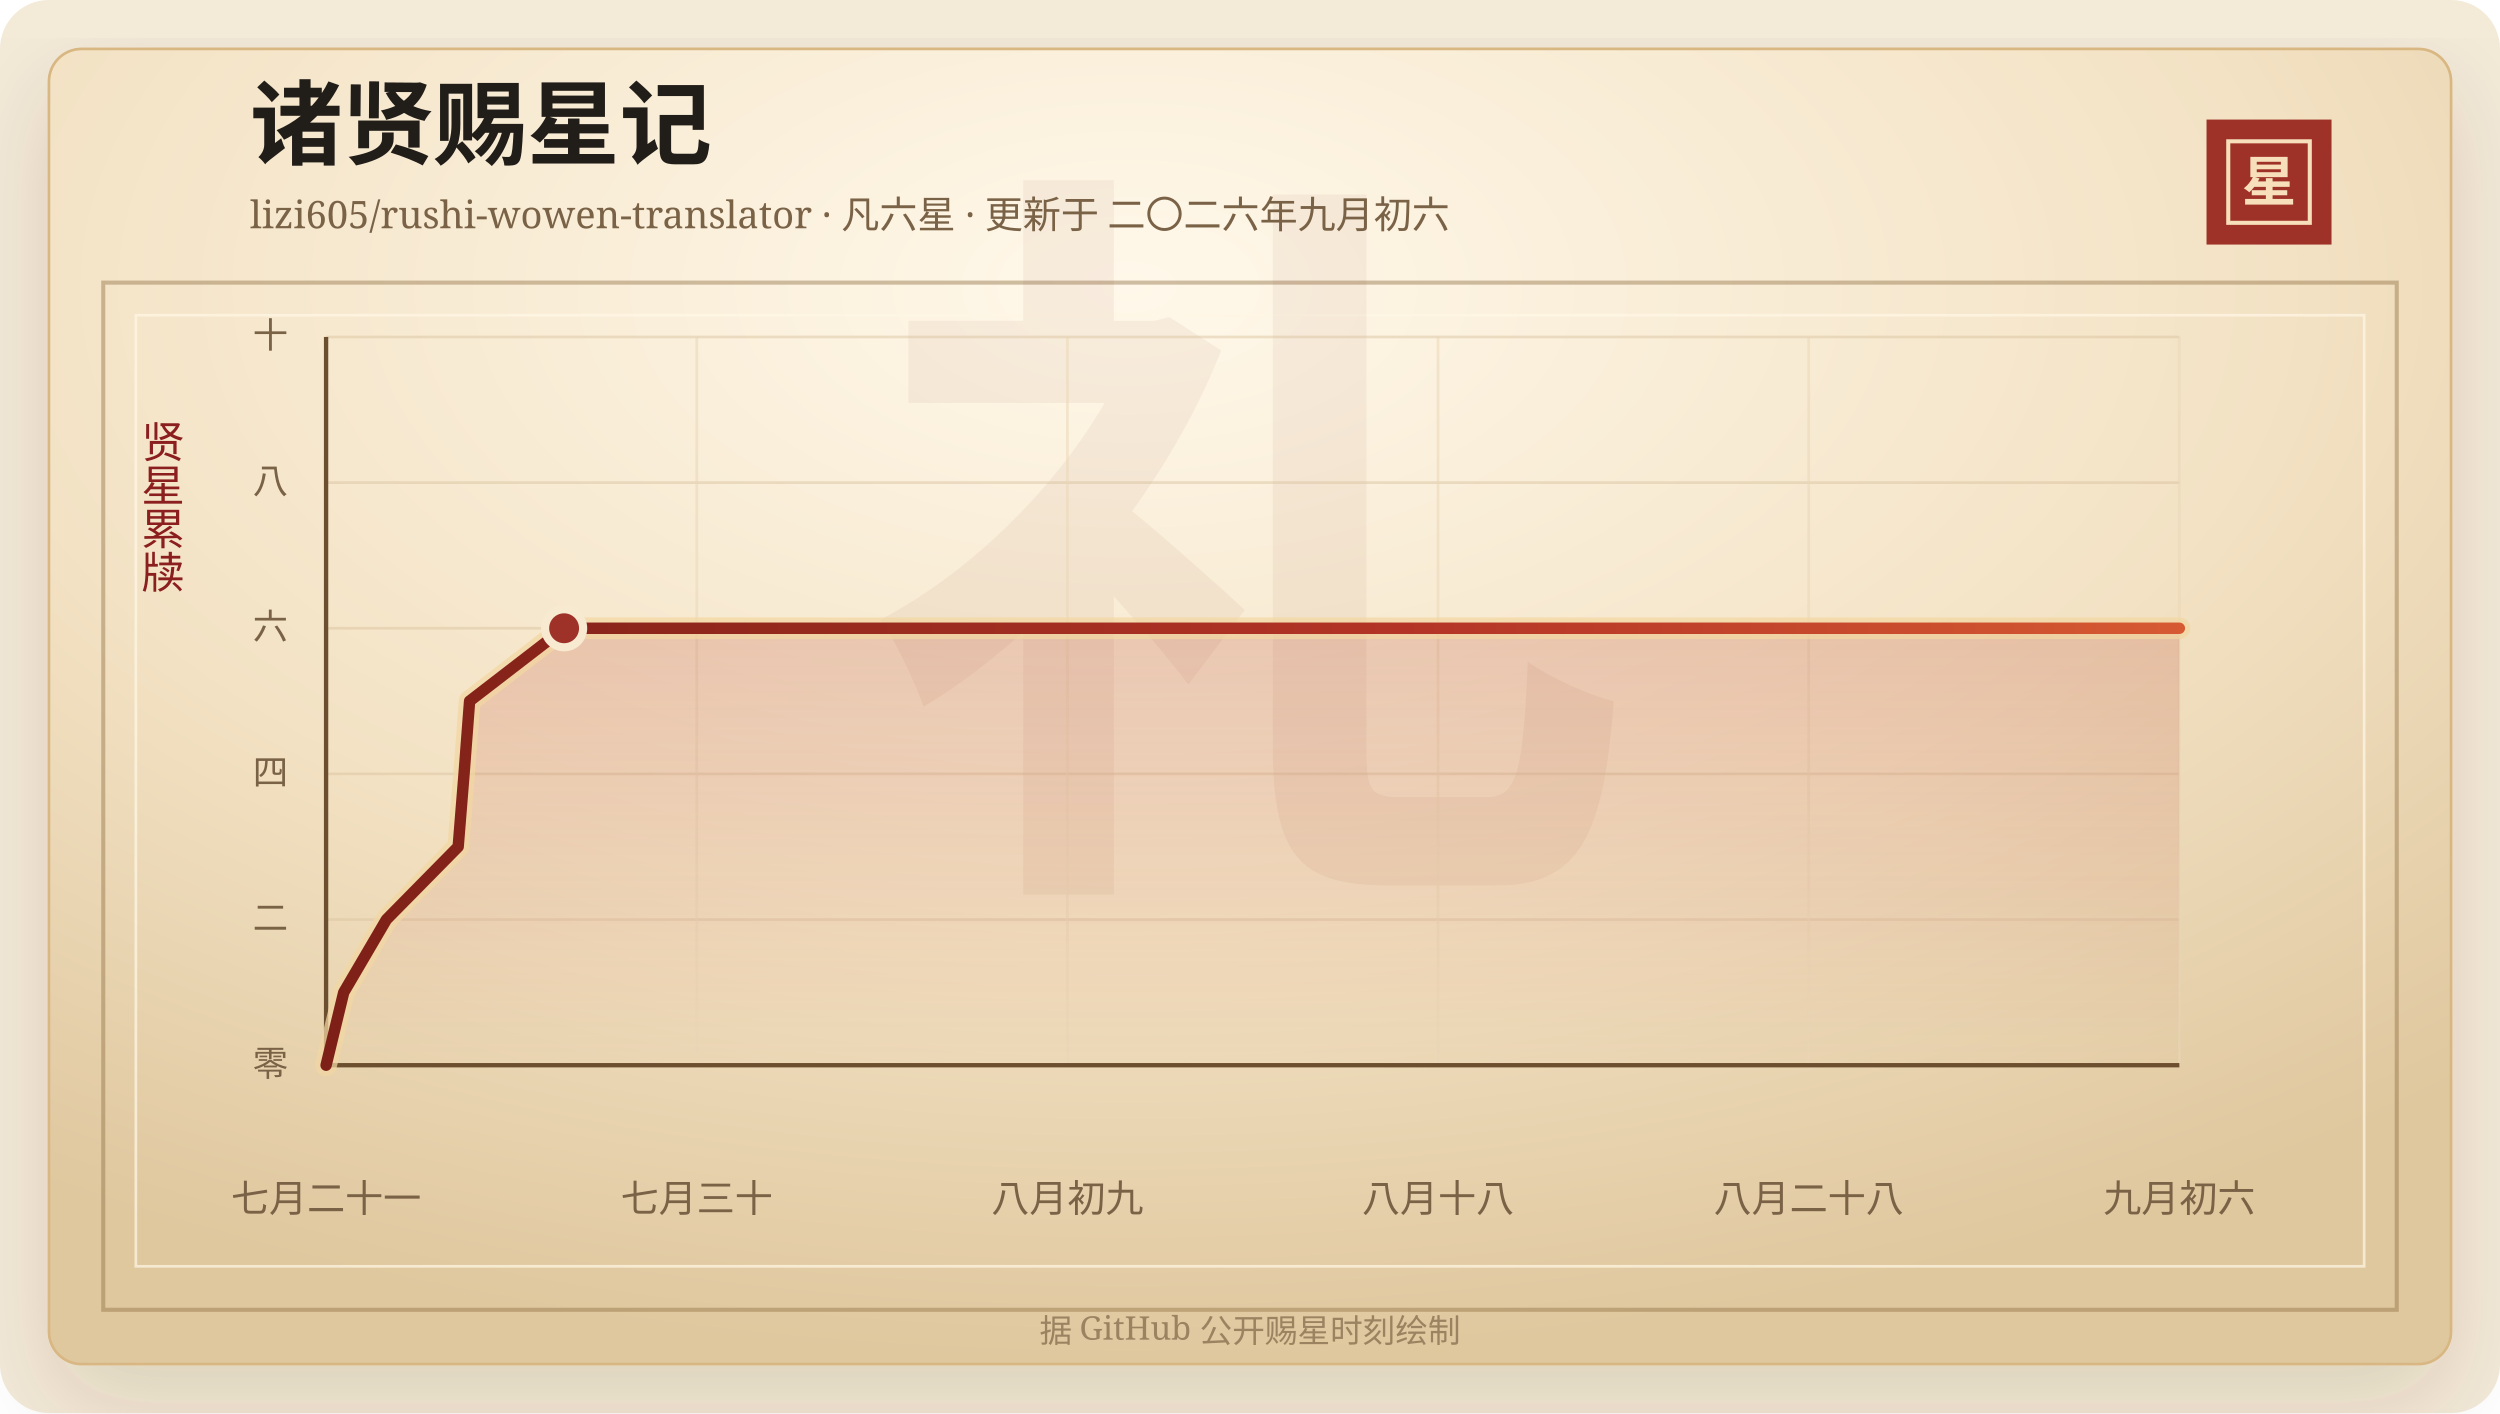
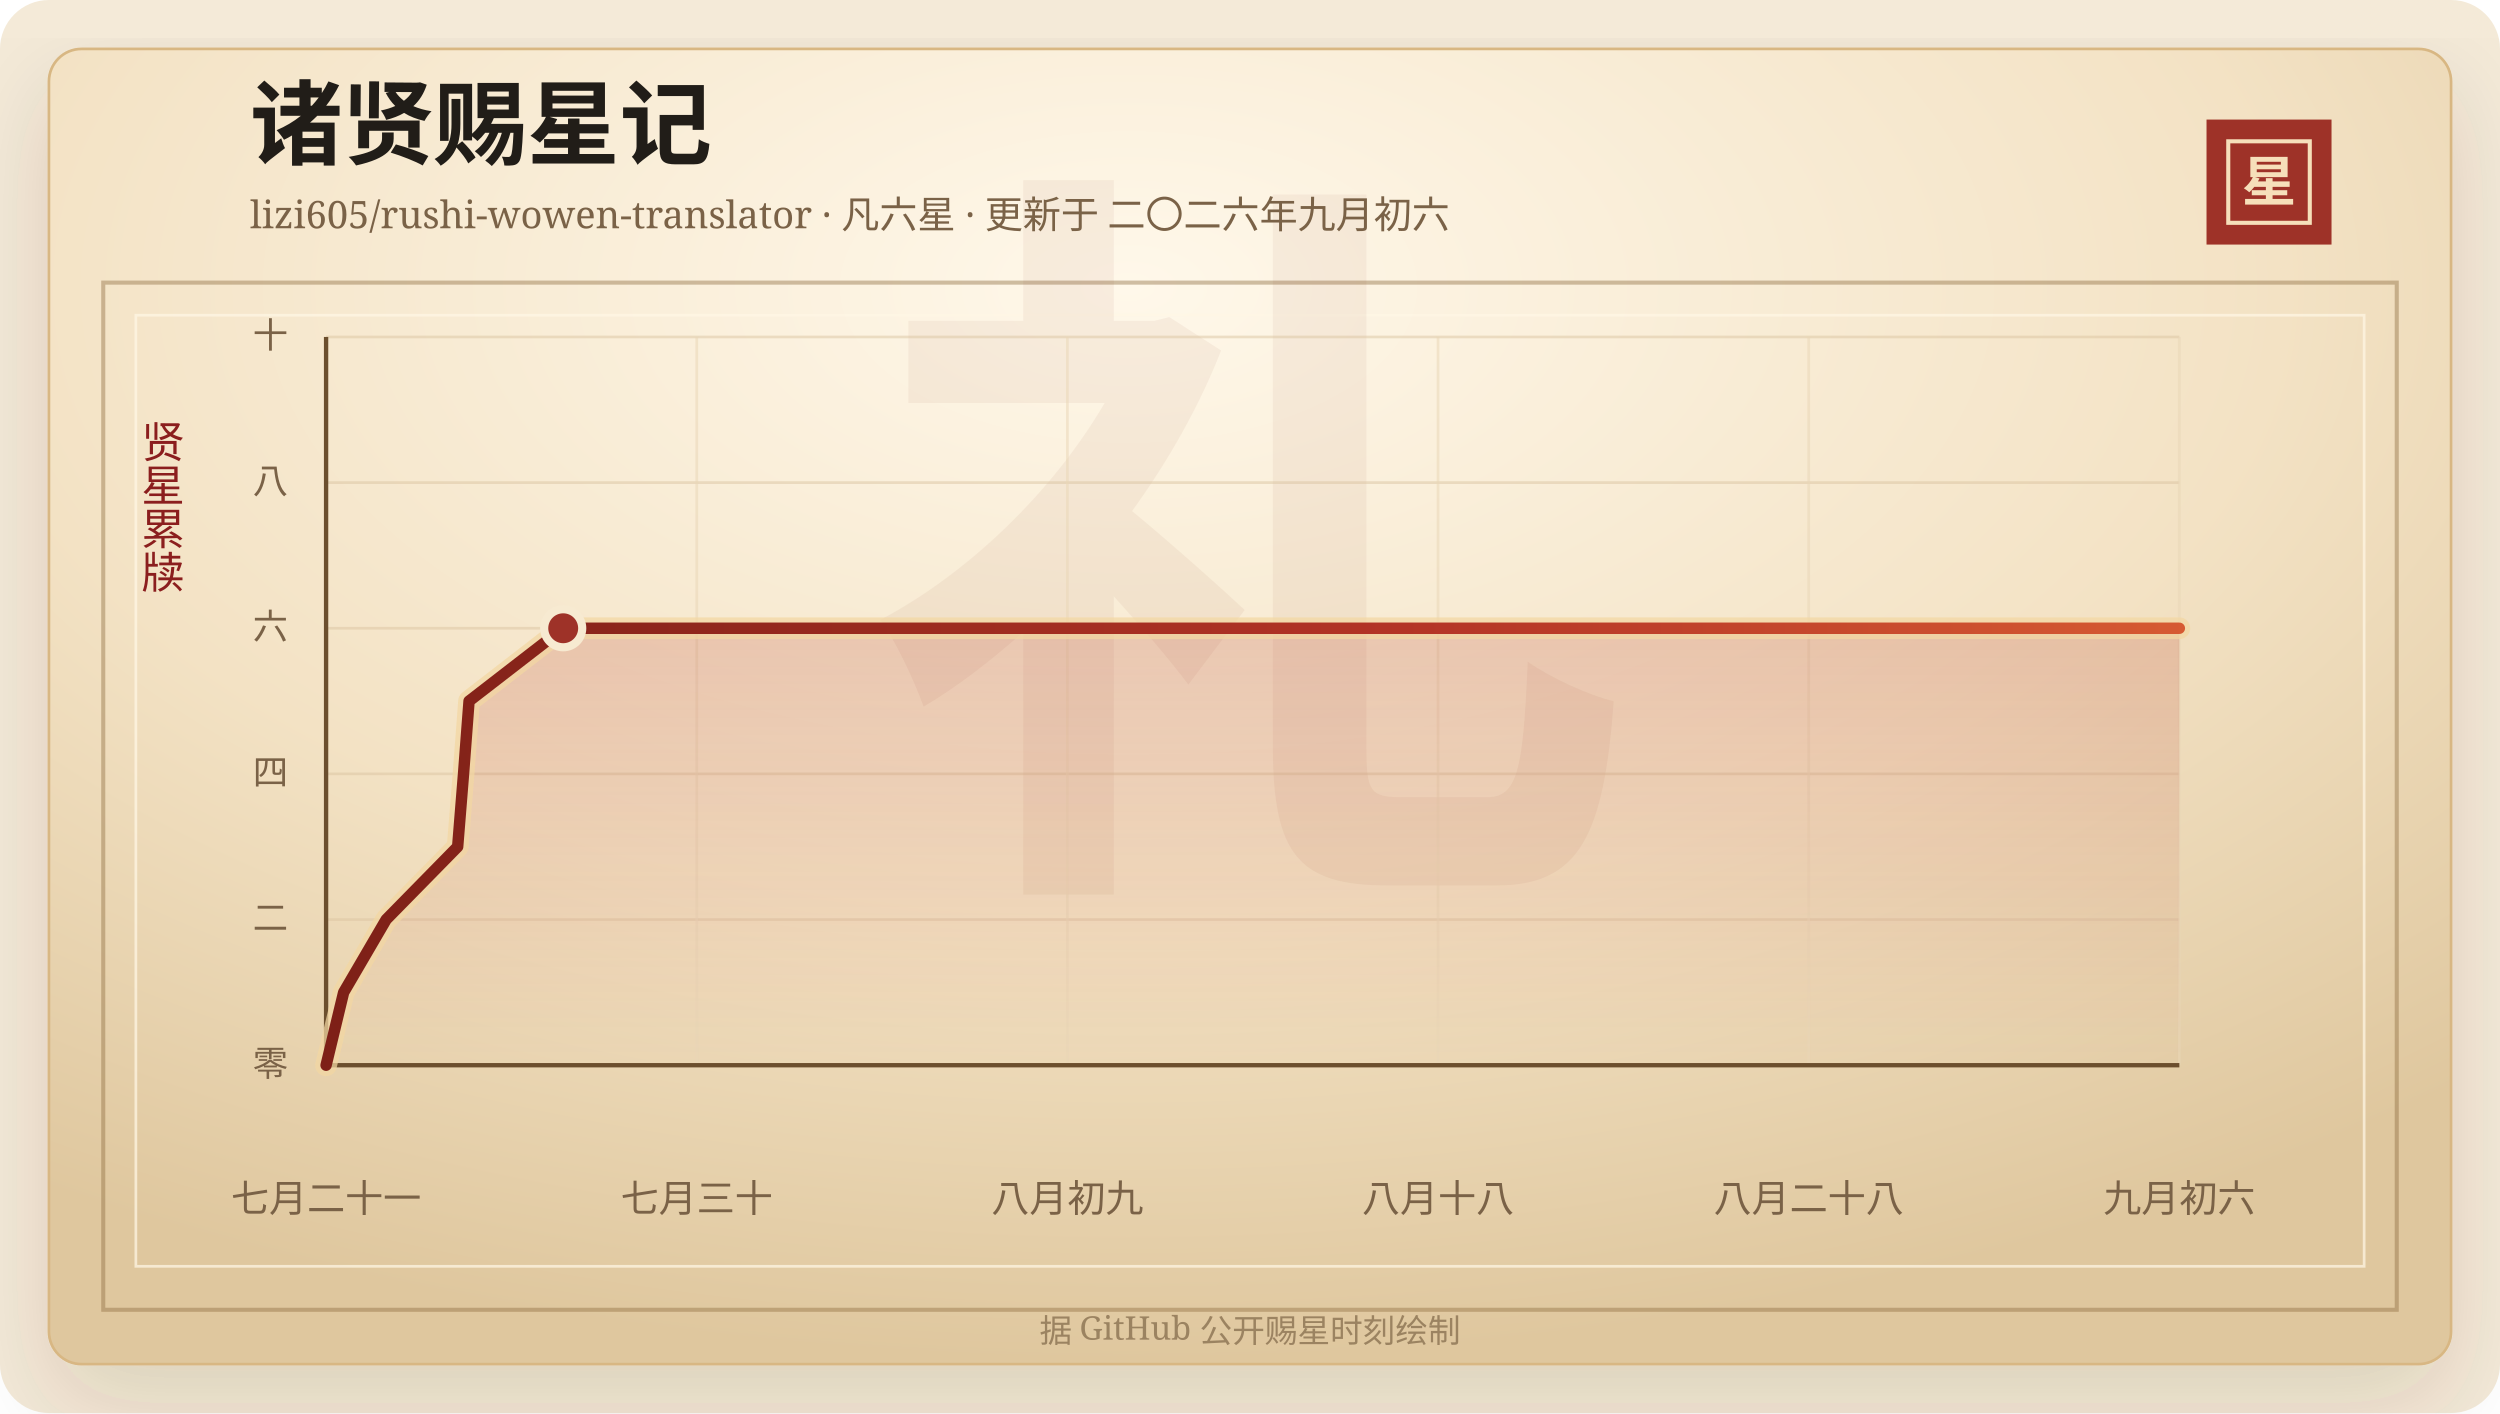
<svg xmlns="http://www.w3.org/2000/svg" width="920" height="520" viewBox="0 0 920 520" role="img" aria-labelledby="title desc">
  <defs>
    <linearGradient id="line" x1="0" x2="1" y1="0" y2="0">
      <stop offset="0%" stop-color="#7d2017" />
      <stop offset="58%" stop-color="#b33426" />
      <stop offset="100%" stop-color="#d65a32" />
    </linearGradient>
    <linearGradient id="area" x1="0" x2="0" y1="0" y2="1">
      <stop offset="0%" stop-color="#b33426" stop-opacity="0.2" />
      <stop offset="100%" stop-color="#b33426" stop-opacity="0" />
    </linearGradient>
    <radialGradient id="paper" cx="45%" cy="18%" r="82%">
      <stop offset="0%" stop-color="#fff8ea" />
      <stop offset="58%" stop-color="#f3e2c4" />
      <stop offset="100%" stop-color="#dfc79e" />
    </radialGradient>
    <filter id="shadow" x="-20%" y="-20%" width="140%" height="140%">
      <feDropShadow dx="0" dy="14" stdDeviation="18" flood-color="#3b2a20" flood-opacity="0.14" />
    </filter>
  </defs>
  <rect width="920" height="520" rx="18" fill="#f4ead8" />
  <rect x="18" y="18" width="884" height="484" rx="12" fill="url(#paper)" stroke="#d8b783" filter="url(#shadow)" />
  <rect x="38" y="104" width="844" height="378" fill="none" stroke="#8c6b3f" stroke-opacity="0.42" stroke-width="1.5" />
  <rect x="50" y="116" width="820" height="350" fill="none" stroke="#fff7e5" stroke-opacity="0.72" />
  <text x="460" y="304" text-anchor="middle" fill="#8c342a" fill-opacity="0.06" font-family="Songti SC, STSong, SimSun, serif" font-size="280" font-weight="700">礼</text>
  <text x="92" y="58" fill="#211d18" font-family="Songti SC, STSong, SimSun, serif" font-size="34" font-weight="700">诸贤赐星记</text>
  <text x="92" y="84" fill="#7a6247" font-family="Songti SC, STSong, SimSun, serif" font-size="14.0">lizi605/rushi-wowen-translator · 凡六星 · 更新于 二〇二六年九月初六</text>
  <rect x="812" y="44" width="46" height="46" fill="#9e3228" />
  <rect x="820" y="52" width="30" height="30" fill="none" stroke="#f6dfba" stroke-width="1.5" />
  <text x="835" y="74" text-anchor="middle" fill="#f6dfba" font-family="Songti SC, STSong, SimSun, serif" font-size="20" font-weight="700">星</text>
  <text x="60" y="166" text-anchor="middle" fill="#8b1e1e" font-family="Songti SC, STSong, SimSun, serif" font-size="16" writing-mode="vertical-rl">贤星累牍</text>
  <line x1="120" y1="392.00" x2="802" y2="392.00" stroke="#d9c29e" stroke-opacity="0.48" />
  <text x="106" y="396.00" text-anchor="end" fill="#7a6247" font-family="Songti SC, STSong, SimSun, serif" font-size="13">零</text>
  <line x1="120" y1="338.40" x2="802" y2="338.40" stroke="#d9c29e" stroke-opacity="0.48" />
  <text x="106" y="342.40" text-anchor="end" fill="#7a6247" font-family="Songti SC, STSong, SimSun, serif" font-size="13">二</text>
  <line x1="120" y1="284.80" x2="802" y2="284.80" stroke="#d9c29e" stroke-opacity="0.48" />
  <text x="106" y="288.80" text-anchor="end" fill="#7a6247" font-family="Songti SC, STSong, SimSun, serif" font-size="13">四</text>
  <line x1="120" y1="231.20" x2="802" y2="231.20" stroke="#d9c29e" stroke-opacity="0.48" />
  <text x="106" y="235.20" text-anchor="end" fill="#7a6247" font-family="Songti SC, STSong, SimSun, serif" font-size="13">六</text>
  <line x1="120" y1="177.60" x2="802" y2="177.60" stroke="#d9c29e" stroke-opacity="0.48" />
  <text x="106" y="181.60" text-anchor="end" fill="#7a6247" font-family="Songti SC, STSong, SimSun, serif" font-size="13">八</text>
  <line x1="120" y1="124.00" x2="802" y2="124.00" stroke="#d9c29e" stroke-opacity="0.48" />
  <text x="106" y="128.00" text-anchor="end" fill="#7a6247" font-family="Songti SC, STSong, SimSun, serif" font-size="13">十</text>
  <line x1="120.00" y1="124" x2="120.00" y2="392" stroke="#ead6b7" stroke-opacity="0.54" />
  <text x="120.00" y="446" text-anchor="middle" fill="#7a6247" font-family="Songti SC, STSong, SimSun, serif" font-size="14">七月二十一</text>
  <line x1="256.40" y1="124" x2="256.40" y2="392" stroke="#ead6b7" stroke-opacity="0.54" />
  <text x="256.40" y="446" text-anchor="middle" fill="#7a6247" font-family="Songti SC, STSong, SimSun, serif" font-size="14">七月三十</text>
  <line x1="392.80" y1="124" x2="392.80" y2="392" stroke="#ead6b7" stroke-opacity="0.54" />
  <text x="392.80" y="446" text-anchor="middle" fill="#7a6247" font-family="Songti SC, STSong, SimSun, serif" font-size="14">八月初九</text>
  <line x1="529.20" y1="124" x2="529.20" y2="392" stroke="#ead6b7" stroke-opacity="0.54" />
  <text x="529.20" y="446" text-anchor="middle" fill="#7a6247" font-family="Songti SC, STSong, SimSun, serif" font-size="14">八月十八</text>
  <line x1="665.60" y1="124" x2="665.60" y2="392" stroke="#ead6b7" stroke-opacity="0.54" />
  <text x="665.60" y="446" text-anchor="middle" fill="#7a6247" font-family="Songti SC, STSong, SimSun, serif" font-size="14">八月二十八</text>
  <line x1="802.00" y1="124" x2="802.00" y2="392" stroke="#ead6b7" stroke-opacity="0.54" />
  <text x="802.00" y="446" text-anchor="middle" fill="#7a6247" font-family="Songti SC, STSong, SimSun, serif" font-size="14">九月初六</text>
  <line x1="120" y1="392" x2="802" y2="392" stroke="#6c4f2e" stroke-width="1.6" />
  <line x1="120" y1="124" x2="120" y2="392" stroke="#6c4f2e" stroke-width="1.6" />
-   <polygon points="120.00,392.00 120.00,392.00 126.49,365.20 142.20,338.40 168.61,311.60 170.77,284.80 172.81,258.00 207.59,231.20 802.00,231.20 802.00,392.00" fill="url(#area)" />
-   <polyline points="120.00,392.00 126.49,365.20 142.20,338.40 168.61,311.60 170.77,284.80 172.81,258.00 207.59,231.20 802.00,231.20" fill="none" stroke="#f3d7a2" stroke-width="8" stroke-linecap="round" stroke-linejoin="round" opacity="0.72" />
-   <polyline points="120.00,392.00 126.49,365.20 142.20,338.40 168.61,311.60 170.77,284.80 172.81,258.00 207.59,231.20 802.00,231.20" fill="none" stroke="url(#line)" stroke-width="4.2" stroke-linecap="round" stroke-linejoin="round" />
-   <circle cx="207.59" cy="231.20" r="7" fill="#9e3228" stroke="#f7ead1" stroke-width="3" />
+   <polygon points="120.00,392.00 120.00,392.00 126.46,365.20 142.11,338.40 168.42,311.60 170.58,284.80 172.61,258.00 207.26,231.20 802.00,231.20 802.00,392.00" fill="url(#area)" />
+   <polyline points="120.00,392.00 126.46,365.20 142.11,338.40 168.42,311.60 170.58,284.80 172.61,258.00 207.26,231.20 802.00,231.20" fill="none" stroke="#f3d7a2" stroke-width="8" stroke-linecap="round" stroke-linejoin="round" opacity="0.72" />
+   <polyline points="120.00,392.00 126.46,365.20 142.11,338.40 168.42,311.60 170.58,284.80 172.61,258.00 207.26,231.20 802.00,231.20" fill="none" stroke="url(#line)" stroke-width="4.2" stroke-linecap="round" stroke-linejoin="round" />
+   <circle cx="207.26" cy="231.20" r="7" fill="#9e3228" stroke="#f7ead1" stroke-width="3" />
  <text x="460" y="494" text-anchor="middle" fill="#9b8361" font-family="Songti SC, STSong, SimSun, serif" font-size="12">据 GitHub 公开赐星时刻绘制</text>
</svg>
